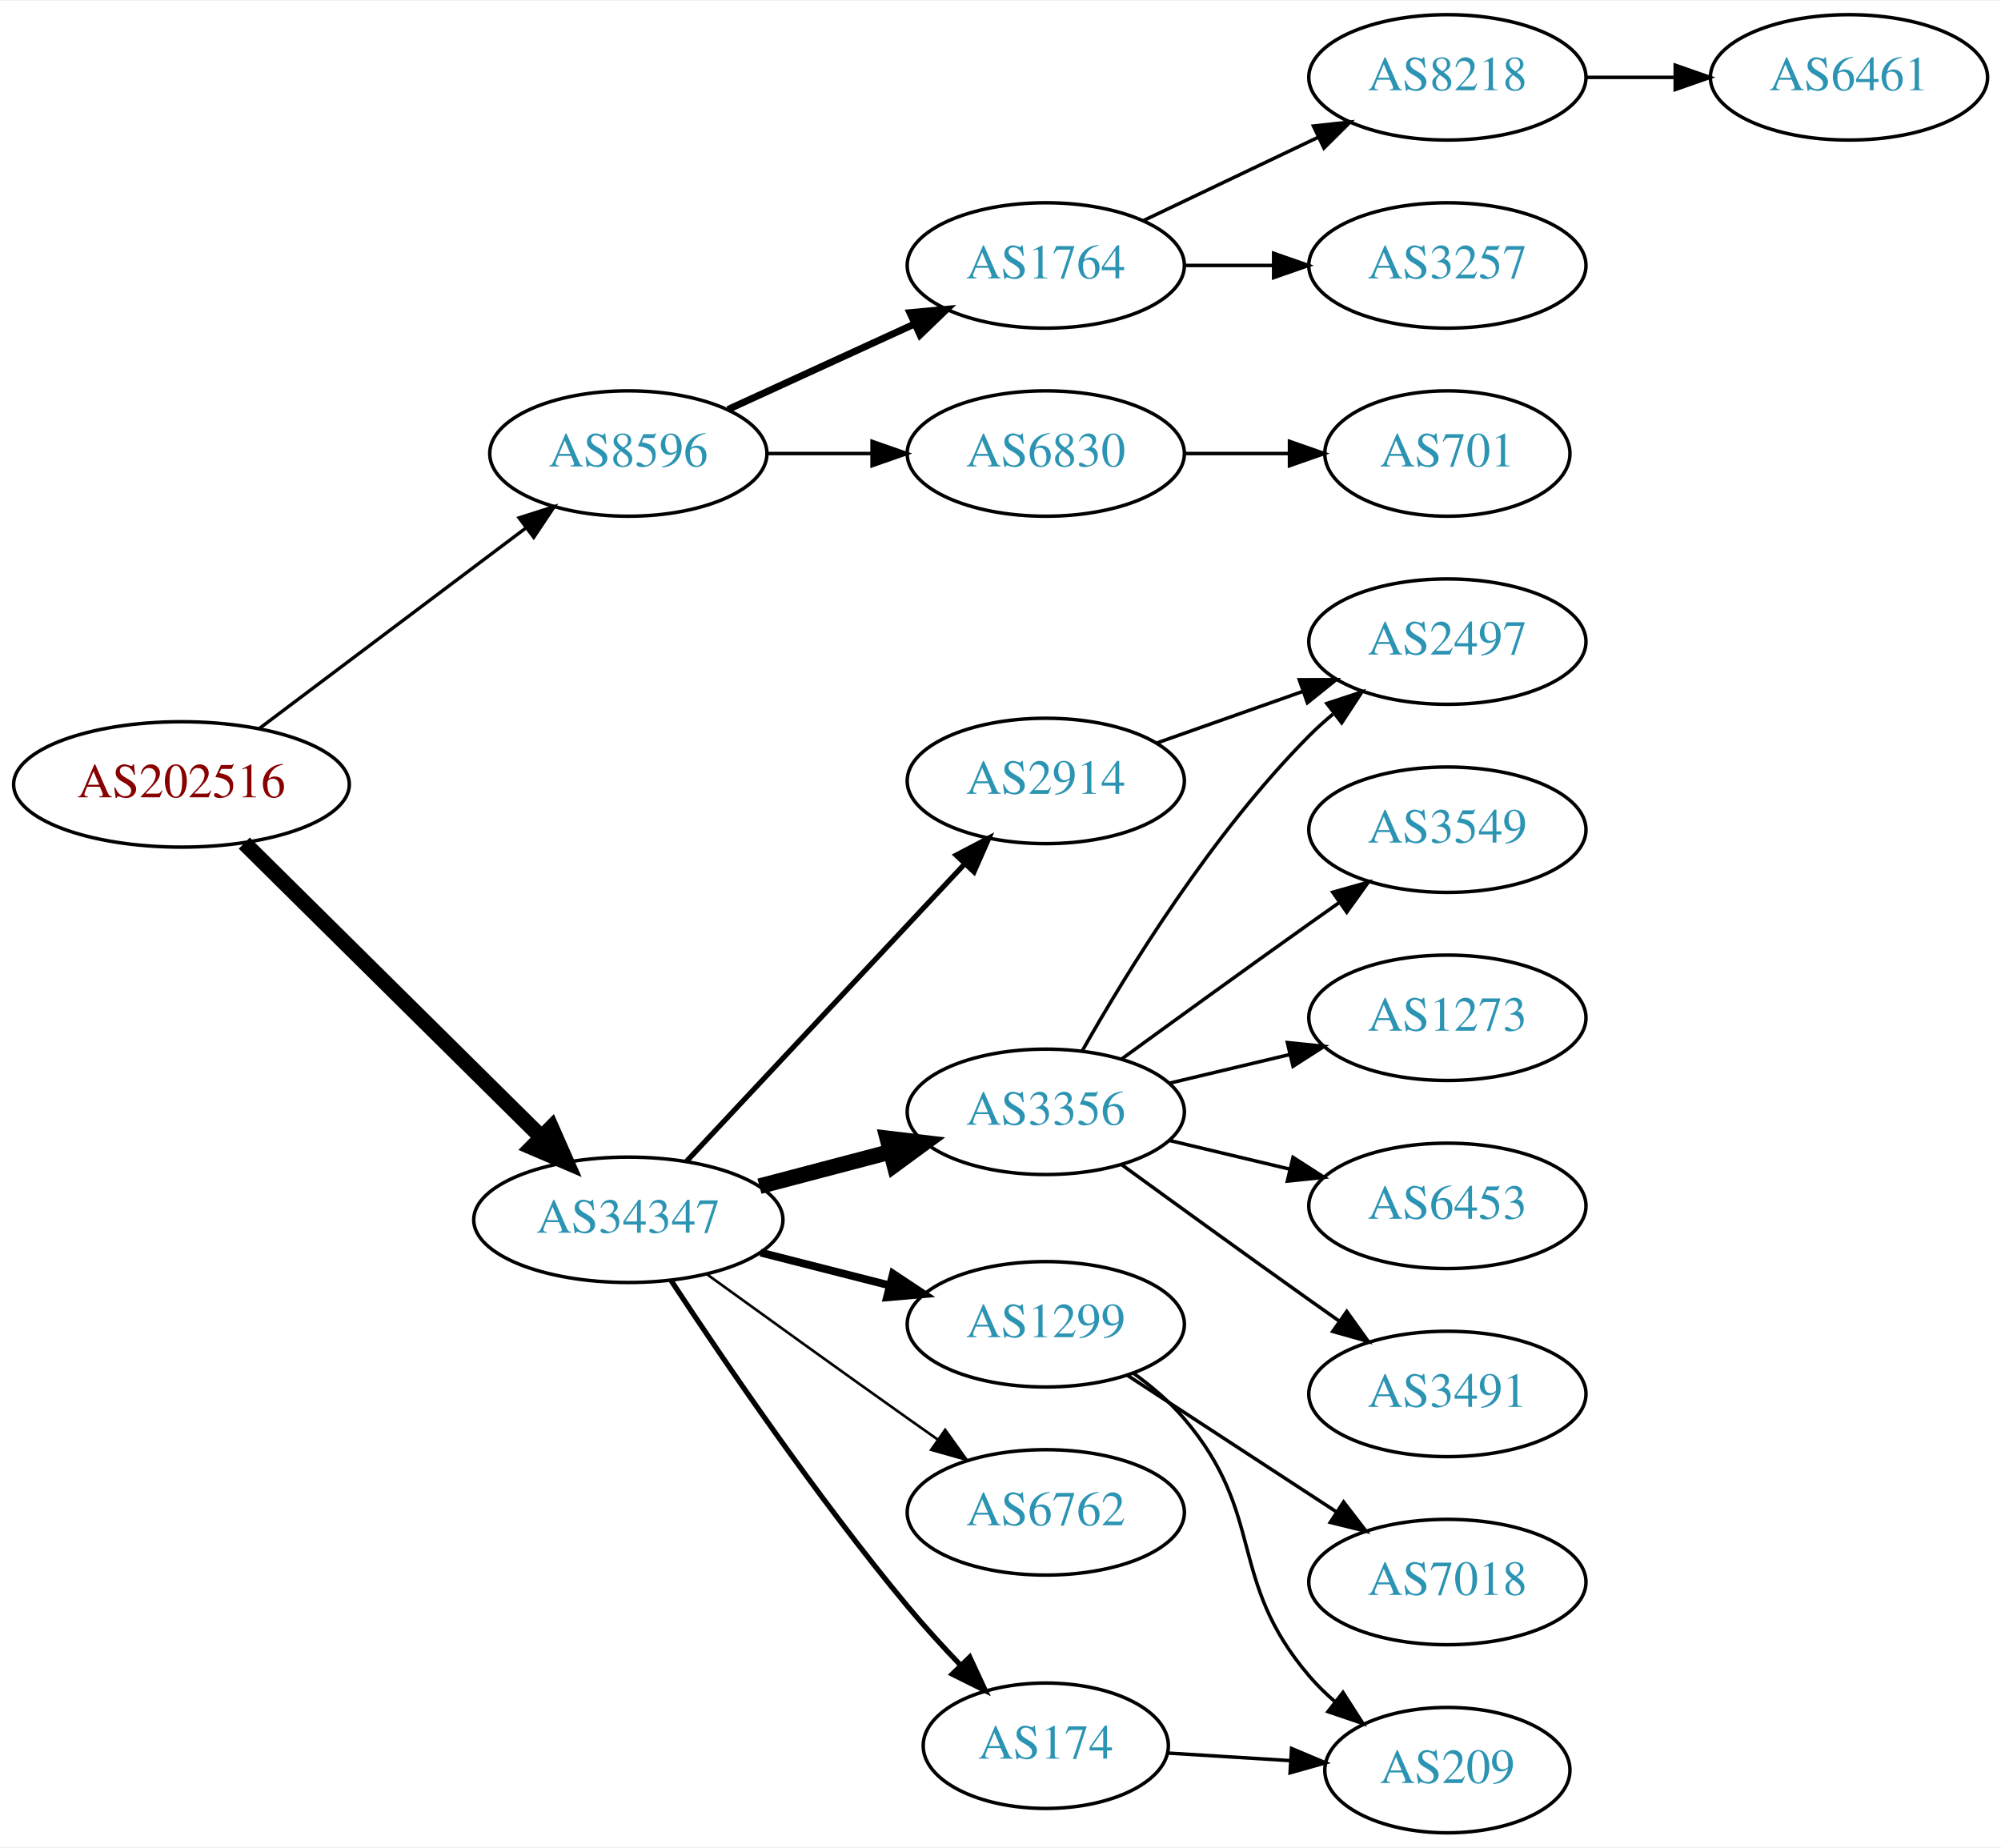
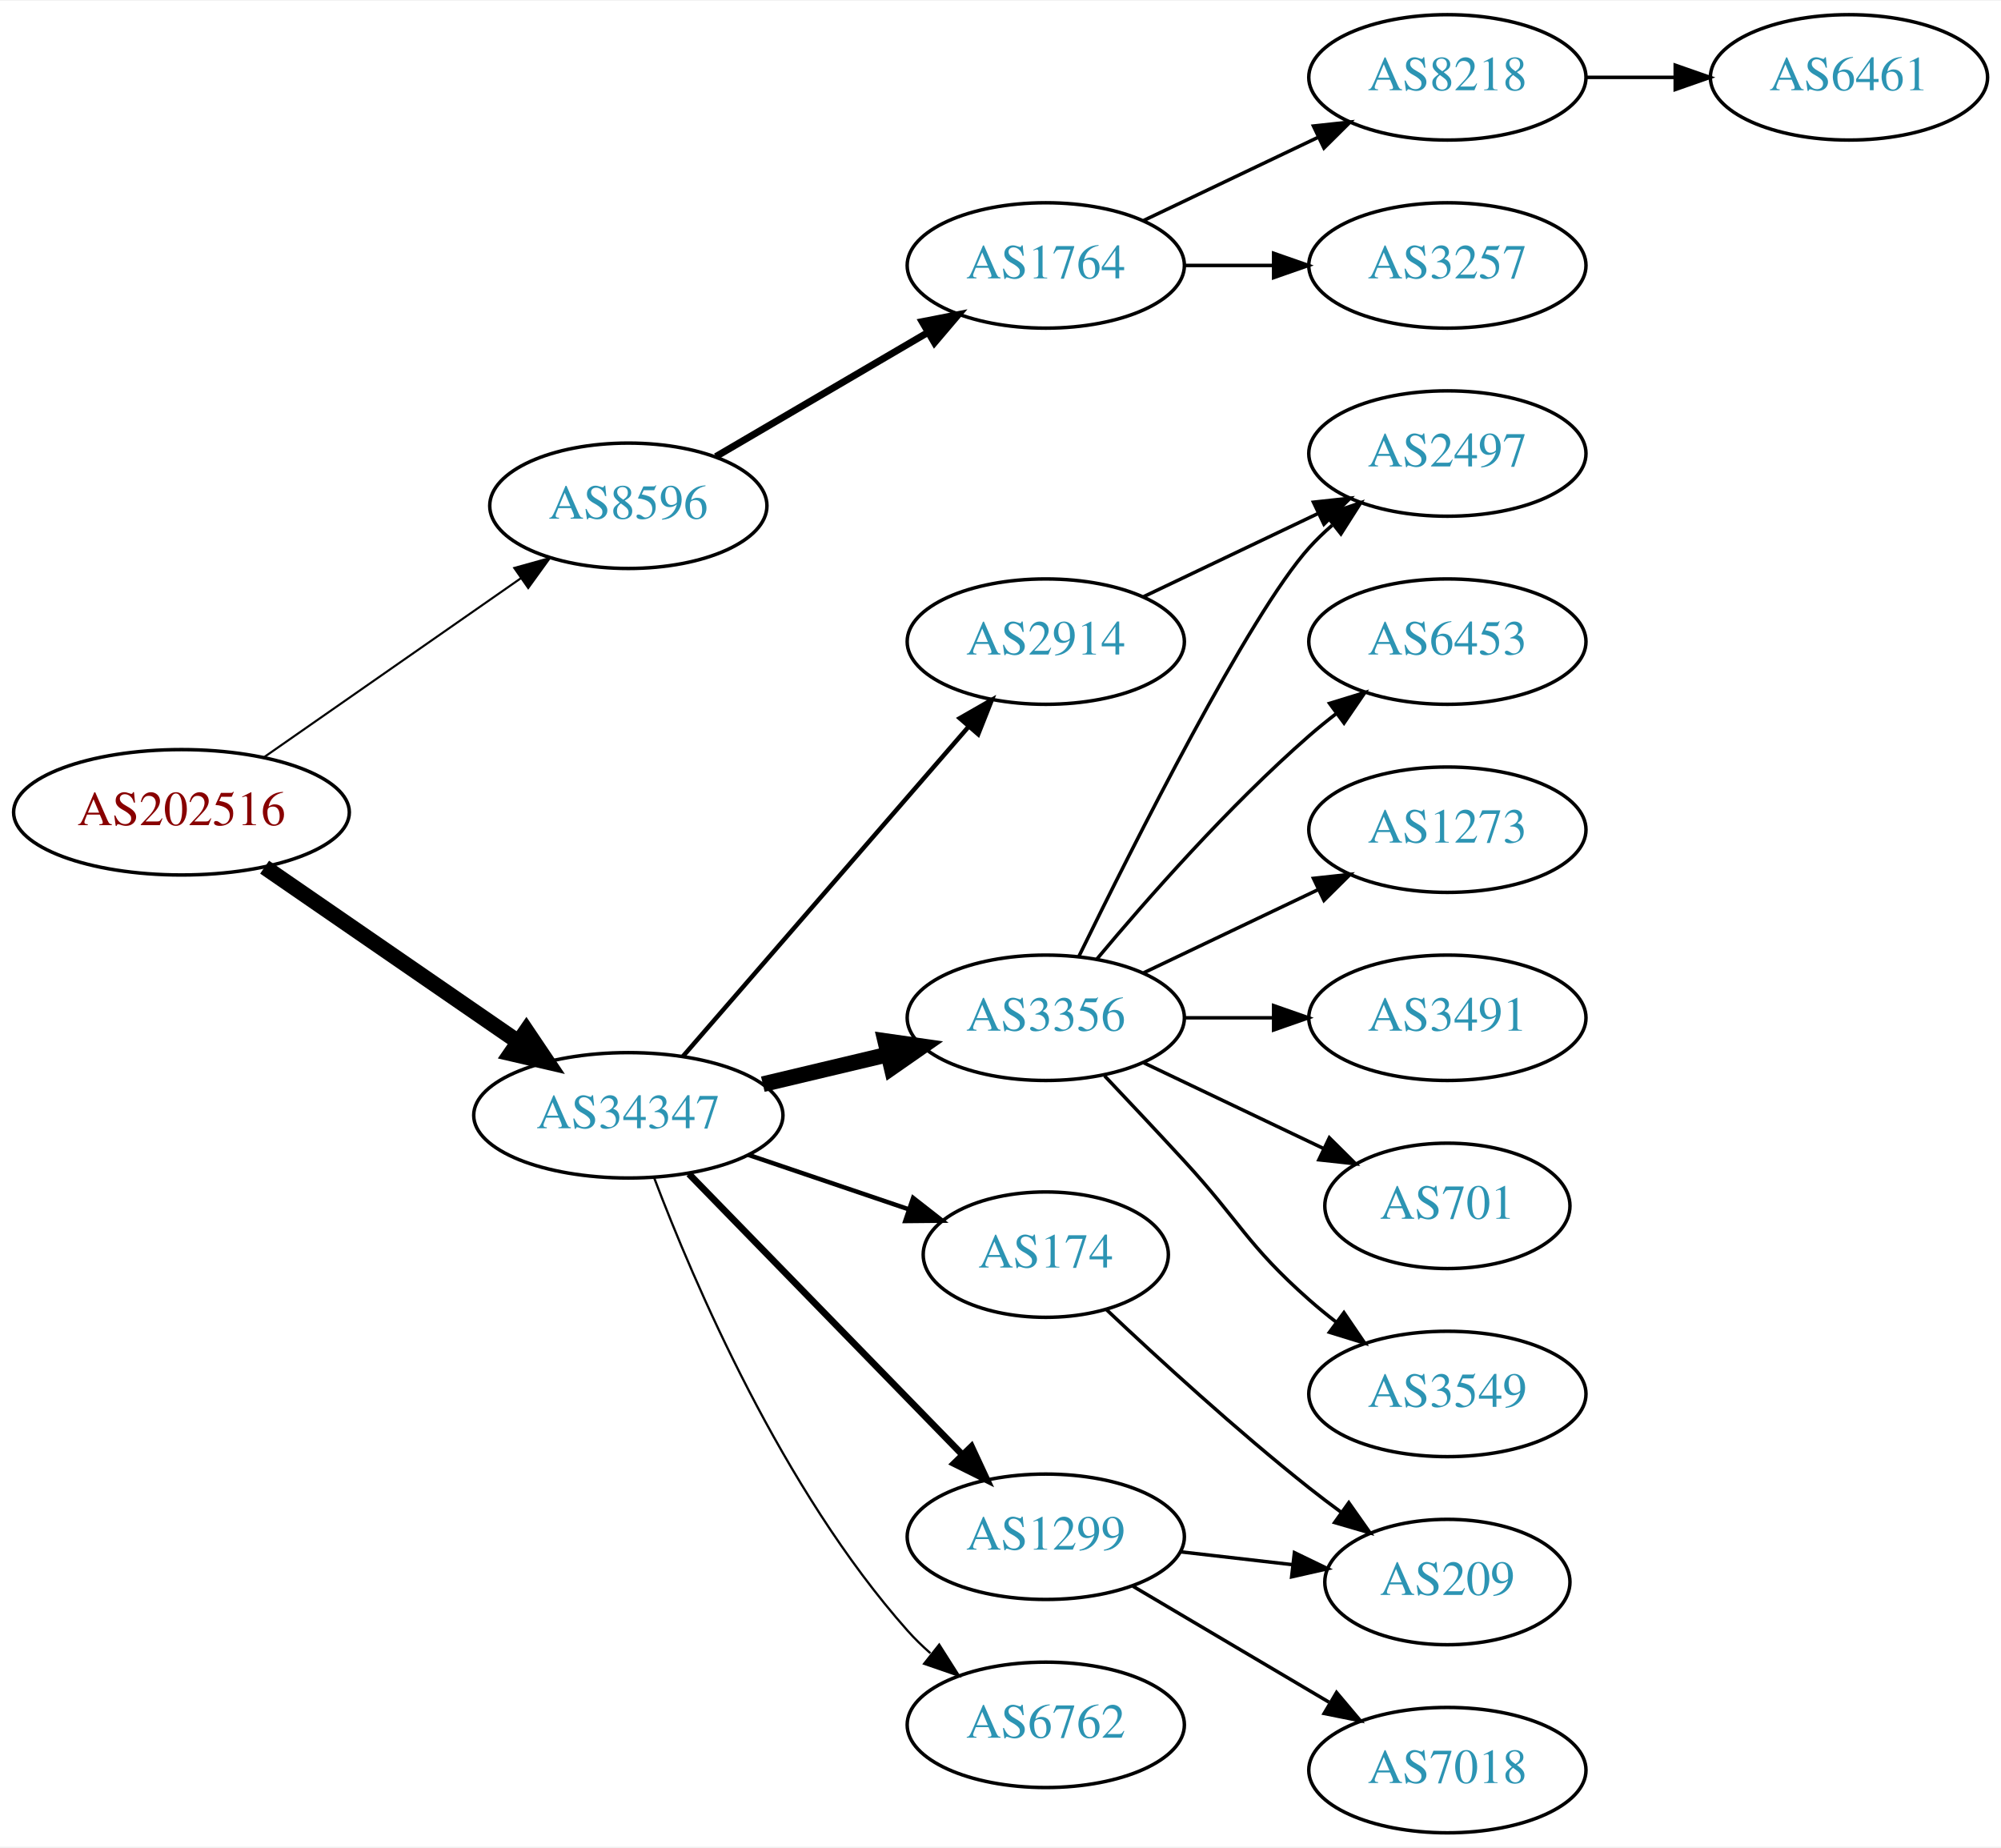
<svg xmlns="http://www.w3.org/2000/svg" xmlns:xlink="http://www.w3.org/1999/xlink" width="574pt" height="530pt" viewBox="0.00 0.00 574.46 530.00">
  <g id="graph0" class="graph" transform="scale(1 1) rotate(0) translate(4 526)">
    <polygon fill="white" stroke="none" points="-4,4 -4,-526 570.463,-526 570.463,4 -4,4" />
    <g id="node1" class="node">
      <g id="a_node1">
        <a xlink:href="/asn/202516" xlink:title="AS202516 ~ web-crossing GmbH [AT]">
-           <ellipse fill="#ffffff" stroke="black" cx="48.096" cy="-301" rx="48.192" ry="18" />
-           <text text-anchor="middle" x="48.096" y="-297.3" font-family="Times,serif" font-size="14.00" fill="#880000">AS202516</text>
+           <ellipse fill="#ffffff" stroke="black" cx="48.096" cy="-293" rx="48.192" ry="18" />
+           <text text-anchor="middle" x="48.096" y="-289.3" font-family="Times,serif" font-size="14.00" fill="#880000">AS202516</text>
        </a>
      </g>
    </g>
    <g id="node2" class="node">
      <g id="a_node2">
        <a xlink:href="/asn/8596" xlink:title="AS8596 ~ hotze.com GmbH [AT]">
-           <ellipse fill="#ffffff" stroke="black" cx="176.388" cy="-396" rx="39.794" ry="18" />
-           <text text-anchor="middle" x="176.388" y="-392.3" font-family="Times,serif" font-size="14.00" fill="#2c94b3">AS8596</text>
+           <ellipse fill="#ffffff" stroke="black" cx="176.388" cy="-381" rx="39.794" ry="18" />
+           <text text-anchor="middle" x="176.388" y="-377.3" font-family="Times,serif" font-size="14.00" fill="#2c94b3">AS8596</text>
        </a>
      </g>
    </g>
    <g id="edge1" class="edge">
-       <path fill="none" stroke="black" stroke-width="0.964" d="M70.519,-317.115C91.579,-332.957 123.845,-357.228 147.023,-374.664" />
-       <polygon fill="black" stroke="black" stroke-width="0.964" points="145.019,-377.535 155.114,-380.75 149.227,-371.941 145.019,-377.535" />
+       <path fill="none" stroke="black" stroke-width="0.6" d="M71.674,-308.733C92.309,-323.111 122.968,-344.474 145.603,-360.246" />
+       <polygon fill="black" stroke="black" stroke-width="0.6" points="143.642,-363.146 153.848,-365.991 147.644,-357.402 143.642,-363.146" />
    </g>
    <g id="node3" class="node">
      <g id="a_node3">
-         <a xlink:href="/asn/34347" xlink:title="AS34347 ~ Stadtwerke Hall in Tirol GmbH [AT]">
-           <ellipse fill="#ffffff" stroke="black" cx="176.388" cy="-176" rx="44.393" ry="18" />
-           <text text-anchor="middle" x="176.388" y="-172.3" font-family="Times,serif" font-size="14.00" fill="#2c94b3">AS34347</text>
+         <a xlink:href="/asn/34347" xlink:title="AS34347 ~ HALLAG Kommunal GmbH [AT]">
+           <ellipse fill="#ffffff" stroke="black" cx="176.388" cy="-206" rx="44.393" ry="18" />
+           <text text-anchor="middle" x="176.388" y="-202.3" font-family="Times,serif" font-size="14.00" fill="#2c94b3">AS34347</text>
        </a>
      </g>
    </g>
    <g id="edge2" class="edge">
-       <path fill="none" stroke="black" stroke-width="4.5" d="M66.128,-284.142C88.094,-262.401 126.429,-224.458 151.353,-199.788" />
-       <polygon fill="black" stroke="black" stroke-width="4.5" points="154.288,-202.424 158.625,-192.591 148.748,-196.827 154.288,-202.424" />
+       <path fill="none" stroke="black" stroke-width="4.5" d="M71.966,-277.245C92.298,-263.239 122.19,-242.647 144.615,-227.198" />
+       <polygon fill="black" stroke="black" stroke-width="4.5" points="147.11,-230.261 153.111,-221.346 142.642,-223.776 147.11,-230.261" />
    </g>
    <g id="node4" class="node">
      <g id="a_node4">
        <a xlink:href="/asn/1764" xlink:title="AS1764 ~ NEXTLAYER-AS [AT]">
          <ellipse fill="#ffffff" stroke="black" cx="296.23" cy="-450" rx="39.794" ry="18" />
          <text text-anchor="middle" x="296.23" y="-446.3" font-family="Times,serif" font-size="14.00" fill="#2c94b3">AS1764</text>
        </a>
      </g>
    </g>
    <g id="edge3" class="edge">
-       <path fill="none" stroke="black" stroke-width="2" d="M205.016,-408.661C220.973,-415.973 241.244,-425.261 258.527,-433.181" />
-       <polygon fill="black" stroke="black" stroke-width="2" points="257.225,-436.435 267.774,-437.419 260.141,-430.071 257.225,-436.435" />
-     </g>
-     <g id="node5" class="node">
-       <g id="a_node5">
-         <a xlink:href="/asn/6830" xlink:title="AS6830 ~ LGI-UPC [AT]">
-           <ellipse fill="#ffffff" stroke="black" cx="296.23" cy="-396" rx="39.794" ry="18" />
-           <text text-anchor="middle" x="296.23" y="-392.3" font-family="Times,serif" font-size="14.00" fill="#2c94b3">AS6830</text>
-         </a>
-       </g>
-     </g>
-     <g id="edge4" class="edge">
-       <path fill="none" stroke="black" d="M216.3,-396C225.854,-396 236.203,-396 246.166,-396" />
-       <polygon fill="black" stroke="black" points="246.358,-399.5 256.358,-396 246.358,-392.5 246.358,-399.5" />
+       <path fill="none" stroke="black" stroke-width="2" d="M201.519,-395.13C219.075,-405.409 243.049,-419.447 262.354,-430.75" />
+       <polygon fill="black" stroke="black" stroke-width="2" points="260.733,-433.857 271.131,-435.889 264.27,-427.816 260.733,-433.857" />
+     </g>
+     <g id="node8" class="node">
+       <g id="a_node8">
+         <a xlink:href="/asn/3356" xlink:title="AS3356 ~ Level 3 Parent, LLC [US]">
+           <ellipse fill="#ffffff" stroke="black" cx="296.23" cy="-234" rx="39.794" ry="18" />
+           <text text-anchor="middle" x="296.23" y="-230.3" font-family="Times,serif" font-size="14.00" fill="#2c94b3">AS3356</text>
+         </a>
+       </g>
+     </g>
+     <g id="edge7" class="edge">
+       <path fill="none" stroke="black" stroke-width="4.5" d="M214.998,-214.936C226.355,-217.635 238.933,-220.624 250.696,-223.419" />
+       <polygon fill="black" stroke="black" stroke-width="4.5" points="250.133,-227.332 260.773,-225.813 251.954,-219.67 250.133,-227.332" />
+     </g>
+     <g id="node9" class="node">
+       <g id="a_node9">
+         <a xlink:href="/asn/174" xlink:title="AS174 ~ Cogent Communications [US]">
+           <ellipse fill="#ffffff" stroke="black" cx="296.23" cy="-166" rx="35.194" ry="18" />
+           <text text-anchor="middle" x="296.23" y="-162.3" font-family="Times,serif" font-size="14.00" fill="#2c94b3">AS174</text>
+         </a>
+       </g>
+     </g>
+     <g id="edge8" class="edge">
+       <path fill="none" stroke="black" stroke-width="1.286" d="M210.841,-194.645C225.105,-189.803 241.835,-184.124 256.621,-179.105" />
+       <polygon fill="black" stroke="black" stroke-width="1.286" points="258.148,-182.283 266.492,-175.755 255.898,-175.655 258.148,-182.283" />
    </g>
    <g id="node10" class="node">
      <g id="a_node10">
-         <a xlink:href="/asn/3356" xlink:title="AS3356 ~ Level 3 Parent, LLC [US]">
-           <ellipse fill="#ffffff" stroke="black" cx="296.23" cy="-207" rx="39.794" ry="18" />
-           <text text-anchor="middle" x="296.23" y="-203.3" font-family="Times,serif" font-size="14.00" fill="#2c94b3">AS3356</text>
+         <a xlink:href="/asn/1299" xlink:title="AS1299 ~ Telia Carrier [EU]">
+           <ellipse fill="#ffffff" stroke="black" cx="296.23" cy="-85" rx="39.794" ry="18" />
+           <text text-anchor="middle" x="296.23" y="-81.3" font-family="Times,serif" font-size="14.00" fill="#2c94b3">AS1299</text>
        </a>
      </g>
    </g>
    <g id="edge9" class="edge">
-       <path fill="none" stroke="black" stroke-width="4.5" d="M214.028,-185.639C225.97,-188.78 239.344,-192.298 251.738,-195.559" />
-       <polygon fill="black" stroke="black" stroke-width="4.5" points="250.749,-199.37 261.422,-198.106 252.752,-191.754 250.749,-199.37" />
+       <path fill="none" stroke="black" stroke-width="1.929" d="M193.773,-189.175C214.203,-168.198 249.241,-132.222 272.321,-108.523" />
+       <polygon fill="black" stroke="black" stroke-width="1.929" points="274.891,-110.901 279.36,-101.295 269.876,-106.017 274.891,-110.901" />
    </g>
    <g id="node11" class="node">
      <g id="a_node11">
        <a xlink:href="/asn/2914" xlink:title="AS2914 ~ NTT America, Inc. [US]">
-           <ellipse fill="#ffffff" stroke="black" cx="296.23" cy="-302" rx="39.794" ry="18" />
-           <text text-anchor="middle" x="296.23" y="-298.3" font-family="Times,serif" font-size="14.00" fill="#2c94b3">AS2914</text>
+           <ellipse fill="#ffffff" stroke="black" cx="296.23" cy="-342" rx="39.794" ry="18" />
+           <text text-anchor="middle" x="296.23" y="-338.3" font-family="Times,serif" font-size="14.00" fill="#2c94b3">AS2914</text>
        </a>
      </g>
    </g>
    <g id="edge10" class="edge">
-       <path fill="none" stroke="black" stroke-width="1.5" d="M193.036,-192.732C213.487,-214.598 249.439,-253.039 272.789,-278.005" />
-       <polygon fill="black" stroke="black" stroke-width="1.5" points="270.504,-280.687 279.891,-285.599 275.617,-275.905 270.504,-280.687" />
+       <path fill="none" stroke="black" stroke-width="1.286" d="M192.074,-222.95C212.739,-246.799 250.512,-290.392 274.166,-317.691" />
+       <polygon fill="black" stroke="black" stroke-width="1.286" points="271.535,-319.999 280.729,-325.264 276.825,-315.415 271.535,-319.999" />
    </g>
    <g id="node12" class="node">
      <g id="a_node12">
-         <a xlink:href="/asn/1299" xlink:title="AS1299 ~ Telia Carrier [EU]">
-           <ellipse fill="#ffffff" stroke="black" cx="296.23" cy="-146" rx="39.794" ry="18" />
-           <text text-anchor="middle" x="296.23" y="-142.3" font-family="Times,serif" font-size="14.00" fill="#2c94b3">AS1299</text>
+         <a xlink:href="/asn/6762" xlink:title="AS6762 ~ TELECOM ITALIA SPARKLE S.p.A. [IT]">
+           <ellipse fill="#ffffff" stroke="black" cx="296.23" cy="-31" rx="39.794" ry="18" />
+           <text text-anchor="middle" x="296.23" y="-27.3" font-family="Times,serif" font-size="14.00" fill="#2c94b3">AS6762</text>
        </a>
      </g>
    </g>
    <g id="edge11" class="edge">
-       <path fill="none" stroke="black" stroke-width="2.25" d="M214.35,-166.59C226.057,-163.61 239.114,-160.286 251.262,-157.193" />
-       <polygon fill="black" stroke="black" stroke-width="2.25" points="252.376,-160.521 261.203,-154.662 250.649,-153.738 252.376,-160.521" />
-     </g>
-     <g id="node13" class="node">
-       <g id="a_node13">
-         <a xlink:href="/asn/6762" xlink:title="AS6762 ~ TELECOM ITALIA SPARKLE S.p.A. [IT]">
-           <ellipse fill="#ffffff" stroke="black" cx="296.23" cy="-92" rx="39.794" ry="18" />
-           <text text-anchor="middle" x="296.23" y="-88.3" font-family="Times,serif" font-size="14.00" fill="#2c94b3">AS6762</text>
-         </a>
-       </g>
-     </g>
-     <g id="edge12" class="edge">
-       <path fill="none" stroke="black" stroke-width="0.75" d="M198.842,-160.435C214.741,-148.93 236.961,-132.915 256.584,-119 259.406,-116.998 262.351,-114.921 265.3,-112.848" />
-       <polygon fill="black" stroke="black" stroke-width="0.75" points="267.346,-115.689 273.526,-107.084 263.328,-109.956 267.346,-115.689" />
-     </g>
-     <g id="node14" class="node">
-       <g id="a_node14">
-         <a xlink:href="/asn/174" xlink:title="AS174 ~ Cogent Communications [US]">
-           <ellipse fill="#ffffff" stroke="black" cx="296.23" cy="-25" rx="35.194" ry="18" />
-           <text text-anchor="middle" x="296.23" y="-21.3" font-family="Times,serif" font-size="14.00" fill="#2c94b3">AS174</text>
-         </a>
-       </g>
-     </g>
-     <g id="edge13" class="edge">
-       <path fill="none" stroke="black" stroke-width="1.5" d="M188.704,-158.49C203.431,-136.106 230.39,-96.483 256.584,-65 261.231,-59.414 266.485,-53.656 271.588,-48.31" />
-       <polygon fill="black" stroke="black" stroke-width="1.5" points="274.396,-50.444 278.868,-40.839 269.383,-45.558 274.396,-50.444" />
-     </g>
-     <g id="node6" class="node">
-       <g id="a_node6">
+       <path fill="none" stroke="black" stroke-width="0.643" d="M183.84,-187.946C195.094,-158.293 220.592,-98.53 256.584,-58 258.571,-55.762 260.778,-53.613 263.103,-51.573" />
+       <polygon fill="black" stroke="black" stroke-width="0.643" points="265.636,-54.032 271.309,-45.084 261.294,-48.542 265.636,-54.032" />
+     </g>
+     <g id="node5" class="node">
+       <g id="a_node5">
        <a xlink:href="/asn/8218" xlink:title="AS8218 ~ legacy Neotelecoms [FR]">
          <ellipse fill="#ffffff" stroke="black" cx="411.523" cy="-504" rx="39.794" ry="18" />
          <text text-anchor="middle" x="411.523" y="-500.3" font-family="Times,serif" font-size="14.00" fill="#2c94b3">AS8218</text>
        </a>
      </g>
    </g>
-     <g id="edge5" class="edge">
+     <g id="edge4" class="edge">
      <path fill="none" stroke="black" d="M324.367,-462.934C339.361,-470.081 358.182,-479.052 374.405,-486.785" />
      <polygon fill="black" stroke="black" points="373.075,-490.028 383.608,-491.171 376.087,-483.709 373.075,-490.028" />
    </g>
-     <g id="node7" class="node">
-       <g id="a_node7">
+     <g id="node6" class="node">
+       <g id="a_node6">
        <a xlink:href="/asn/3257" xlink:title="AS3257 ~ GTT [DE]">
          <ellipse fill="#ffffff" stroke="black" cx="411.523" cy="-450" rx="39.794" ry="18" />
          <text text-anchor="middle" x="411.523" y="-446.3" font-family="Times,serif" font-size="14.00" fill="#2c94b3">AS3257</text>
        </a>
      </g>
    </g>
-     <g id="edge6" class="edge">
+     <g id="edge5" class="edge">
      <path fill="none" stroke="black" d="M335.902,-450C344.105,-450 352.869,-450 361.401,-450" />
      <polygon fill="black" stroke="black" points="361.641,-453.5 371.641,-450 361.641,-446.5 361.641,-453.5" />
    </g>
-     <g id="node9" class="node">
-       <g id="a_node9">
-         <a xlink:href="/asn/701" xlink:title="AS701 ~ UUNET [US]">
-           <ellipse fill="#ffffff" stroke="black" cx="411.523" cy="-396" rx="35.194" ry="18" />
-           <text text-anchor="middle" x="411.523" y="-392.3" font-family="Times,serif" font-size="14.00" fill="#2c94b3">AS701</text>
-         </a>
-       </g>
-     </g>
-     <g id="edge8" class="edge">
-       <path fill="none" stroke="black" d="M335.902,-396C345.608,-396 356.098,-396 366.061,-396" />
-       <polygon fill="black" stroke="black" points="366.198,-399.5 376.198,-396 366.198,-392.5 366.198,-399.5" />
-     </g>
-     <g id="node8" class="node">
-       <g id="a_node8">
+     <g id="node7" class="node">
+       <g id="a_node7">
        <a xlink:href="/asn/6461" xlink:title="AS6461 ~ Zayo Bandwidth [US]">
          <ellipse fill="#ffffff" stroke="black" cx="526.816" cy="-504" rx="39.794" ry="18" />
          <text text-anchor="middle" x="526.816" y="-500.3" font-family="Times,serif" font-size="14.00" fill="#2c94b3">AS6461</text>
        </a>
      </g>
    </g>
-     <g id="edge7" class="edge">
+     <g id="edge6" class="edge">
      <path fill="none" stroke="black" d="M451.195,-504C459.398,-504 468.162,-504 476.694,-504" />
      <polygon fill="black" stroke="black" points="476.934,-507.5 486.934,-504 476.933,-500.5 476.934,-507.5" />
+     </g>
+     <g id="node13" class="node">
+       <g id="a_node13">
+         <a xlink:href="/asn/6453" xlink:title="AS6453 ~ TATA COMMUNICATIONS (AMERICA) INC [US]">
+           <ellipse fill="#ffffff" stroke="black" cx="411.523" cy="-342" rx="39.794" ry="18" />
+           <text text-anchor="middle" x="411.523" y="-338.3" font-family="Times,serif" font-size="14.00" fill="#2c94b3">AS6453</text>
+         </a>
+       </g>
+     </g>
+     <g id="edge12" class="edge">
+       <path fill="none" stroke="black" d="M310.86,-250.817C325.143,-267.929 348.689,-294.745 371.877,-315 374.342,-317.154 376.981,-319.294 379.678,-321.372" />
+       <polygon fill="black" stroke="black" points="377.703,-324.264 387.832,-327.37 381.851,-318.625 377.703,-324.264" />
+     </g>
+     <g id="node14" class="node">
+       <g id="a_node14">
+         <a xlink:href="/asn/1273" xlink:title="AS1273 ~ Vodafone Group PLC [EU]">
+           <ellipse fill="#ffffff" stroke="black" cx="411.523" cy="-288" rx="39.794" ry="18" />
+           <text text-anchor="middle" x="411.523" y="-284.3" font-family="Times,serif" font-size="14.00" fill="#2c94b3">AS1273</text>
+         </a>
+       </g>
+     </g>
+     <g id="edge13" class="edge">
+       <path fill="none" stroke="black" d="M324.367,-246.934C339.361,-254.081 358.182,-263.052 374.405,-270.785" />
+       <polygon fill="black" stroke="black" points="373.075,-274.028 383.608,-275.171 376.087,-267.709 373.075,-274.028" />
    </g>
    <g id="node15" class="node">
      <g id="a_node15">
        <a xlink:href="/asn/2497" xlink:title="AS2497 ~ Internet Initiative Japan Inc. [JP]">
-           <ellipse fill="#ffffff" stroke="black" cx="411.523" cy="-342" rx="39.794" ry="18" />
-           <text text-anchor="middle" x="411.523" y="-338.3" font-family="Times,serif" font-size="14.00" fill="#2c94b3">AS2497</text>
+           <ellipse fill="#ffffff" stroke="black" cx="411.523" cy="-396" rx="39.794" ry="18" />
+           <text text-anchor="middle" x="411.523" y="-392.3" font-family="Times,serif" font-size="14.00" fill="#2c94b3">AS2497</text>
        </a>
      </g>
    </g>
    <g id="edge14" class="edge">
-       <path fill="none" stroke="black" d="M306.69,-224.49C319.472,-247.096 343.904,-286.886 371.877,-315 373.987,-317.121 376.283,-319.188 378.669,-321.171" />
-       <polygon fill="black" stroke="black" points="376.921,-324.242 386.984,-327.556 381.184,-318.69 376.921,-324.242" />
+       <path fill="none" stroke="black" d="M305.668,-251.511C321.286,-283.509 354.673,-349.893 371.877,-369 373.879,-371.224 376.098,-373.363 378.43,-375.397" />
+       <polygon fill="black" stroke="black" points="376.628,-378.433 386.649,-381.873 380.961,-372.935 376.628,-378.433" />
    </g>
    <g id="node16" class="node">
      <g id="a_node16">
-         <a xlink:href="/asn/3549" xlink:title="AS3549 ~ Level 3 Parent, LLC [US]">
-           <ellipse fill="#ffffff" stroke="black" cx="411.523" cy="-288" rx="39.794" ry="18" />
-           <text text-anchor="middle" x="411.523" y="-284.3" font-family="Times,serif" font-size="14.00" fill="#2c94b3">AS3549</text>
+         <a xlink:href="/asn/3491" xlink:title="AS3491 ~ PCCW Global, Inc. [US]">
+           <ellipse fill="#ffffff" stroke="black" cx="411.523" cy="-234" rx="39.794" ry="18" />
+           <text text-anchor="middle" x="411.523" y="-230.3" font-family="Times,serif" font-size="14.00" fill="#2c94b3">AS3491</text>
        </a>
      </g>
    </g>
    <g id="edge15" class="edge">
-       <path fill="none" stroke="black" d="M318.078,-222.222C333.012,-233.091 353.626,-248.025 371.877,-261 374.697,-263.005 377.64,-265.085 380.588,-267.159" />
-       <polygon fill="black" stroke="black" points="378.616,-270.05 388.813,-272.926 382.634,-264.319 378.616,-270.05" />
+       <path fill="none" stroke="black" d="M335.902,-234C344.105,-234 352.869,-234 361.401,-234" />
+       <polygon fill="black" stroke="black" points="361.641,-237.5 371.641,-234 361.641,-230.5 361.641,-237.5" />
    </g>
    <g id="node17" class="node">
      <g id="a_node17">
-         <a xlink:href="/asn/1273" xlink:title="AS1273 ~ Vodafone Group PLC [EU]">
-           <ellipse fill="#ffffff" stroke="black" cx="411.523" cy="-234" rx="39.794" ry="18" />
-           <text text-anchor="middle" x="411.523" y="-230.3" font-family="Times,serif" font-size="14.00" fill="#2c94b3">AS1273</text>
+         <a xlink:href="/asn/701" xlink:title="AS701 ~ UUNET [US]">
+           <ellipse fill="#ffffff" stroke="black" cx="411.523" cy="-180" rx="35.194" ry="18" />
+           <text text-anchor="middle" x="411.523" y="-176.3" font-family="Times,serif" font-size="14.00" fill="#2c94b3">AS701</text>
        </a>
      </g>
    </g>
    <g id="edge16" class="edge">
-       <path fill="none" stroke="black" d="M331.837,-215.248C342.709,-217.838 354.863,-220.735 366.305,-223.462" />
-       <polygon fill="black" stroke="black" points="365.589,-226.889 376.128,-225.803 367.212,-220.08 365.589,-226.889" />
+       <path fill="none" stroke="black" d="M324.367,-221.066C339.798,-213.71 359.284,-204.423 375.819,-196.541" />
+       <polygon fill="black" stroke="black" points="377.64,-199.551 385.161,-192.089 374.628,-193.232 377.64,-199.551" />
    </g>
    <g id="node18" class="node">
      <g id="a_node18">
-         <a xlink:href="/asn/6453" xlink:title="AS6453 ~ TATA COMMUNICATIONS (AMERICA) INC [US]">
-           <ellipse fill="#ffffff" stroke="black" cx="411.523" cy="-180" rx="39.794" ry="18" />
-           <text text-anchor="middle" x="411.523" y="-176.3" font-family="Times,serif" font-size="14.00" fill="#2c94b3">AS6453</text>
+         <a xlink:href="/asn/3549" xlink:title="AS3549 ~ Level 3 Parent, LLC [US]">
+           <ellipse fill="#ffffff" stroke="black" cx="411.523" cy="-126" rx="39.794" ry="18" />
+           <text text-anchor="middle" x="411.523" y="-122.3" font-family="Times,serif" font-size="14.00" fill="#2c94b3">AS3549</text>
        </a>
      </g>
    </g>
    <g id="edge17" class="edge">
-       <path fill="none" stroke="black" d="M331.837,-198.752C342.709,-196.162 354.863,-193.265 366.305,-190.538" />
-       <polygon fill="black" stroke="black" points="367.212,-193.92 376.128,-188.197 365.589,-187.111 367.212,-193.92" />
+       <path fill="none" stroke="black" d="M313.112,-217.325C320.129,-209.913 328.454,-201.058 335.877,-193 352.08,-175.408 353.957,-168.841 371.877,-153 374.329,-150.832 376.959,-148.682 379.651,-146.597" />
+       <polygon fill="black" stroke="black" points="381.827,-149.342 387.796,-140.589 377.671,-143.709 381.827,-149.342" />
    </g>
    <g id="node19" class="node">
      <g id="a_node19">
-         <a xlink:href="/asn/3491" xlink:title="AS3491 ~ PCCW Global, Inc. [US]">
-           <ellipse fill="#ffffff" stroke="black" cx="411.523" cy="-126" rx="39.794" ry="18" />
-           <text text-anchor="middle" x="411.523" y="-122.3" font-family="Times,serif" font-size="14.00" fill="#2c94b3">AS3491</text>
+         <a xlink:href="/asn/209" xlink:title="AS209 ~ CenturyLink Communications, LLC [US]">
+           <ellipse fill="#ffffff" stroke="black" cx="411.523" cy="-72" rx="35.194" ry="18" />
+           <text text-anchor="middle" x="411.523" y="-68.3" font-family="Times,serif" font-size="14.00" fill="#2c94b3">AS209</text>
        </a>
      </g>
    </g>
    <g id="edge18" class="edge">
-       <path fill="none" stroke="black" d="M318.078,-191.778C333.012,-180.909 353.626,-165.975 371.877,-153 374.697,-150.995 377.64,-148.915 380.588,-146.841" />
-       <polygon fill="black" stroke="black" points="382.634,-149.681 388.813,-141.074 378.616,-143.95 382.634,-149.681" />
-     </g>
-     <g id="edge19" class="edge">
-       <path fill="none" stroke="black" d="M328.188,-312.93C341.051,-317.472 356.157,-322.805 369.894,-327.655" />
-       <polygon fill="black" stroke="black" points="369.008,-331.054 379.603,-331.083 371.338,-324.453 369.008,-331.054" />
+       <path fill="none" stroke="black" d="M313.621,-150.231C328.417,-136.256 351.003,-115.559 371.877,-99 374.806,-96.676 377.921,-94.322 381.062,-92.022" />
+       <polygon fill="black" stroke="black" points="383.223,-94.779 389.326,-86.119 379.154,-89.083 383.223,-94.779" />
+     </g>
+     <g id="edge20" class="edge">
+       <path fill="none" stroke="black" d="M334.955,-80.671C345.19,-79.497 356.355,-78.216 366.887,-77.007" />
+       <polygon fill="black" stroke="black" points="367.613,-80.447 377.149,-75.83 366.815,-73.493 367.613,-80.447" />
    </g>
    <g id="node20" class="node">
      <g id="a_node20">
-         <a xlink:href="/asn/209" xlink:title="AS209 ~ CenturyLink Communications, LLC [US]">
-           <ellipse fill="#ffffff" stroke="black" cx="411.523" cy="-18" rx="35.194" ry="18" />
-           <text text-anchor="middle" x="411.523" y="-14.3" font-family="Times,serif" font-size="14.00" fill="#2c94b3">AS209</text>
-         </a>
-       </g>
-     </g>
-     <g id="edge22" class="edge">
-       <path fill="none" stroke="black" d="M321.286,-132.033C326.523,-128.257 331.73,-123.854 335.877,-119 359.63,-91.189 348.123,-72.811 371.877,-45 374.056,-42.448 376.529,-40.021 379.145,-37.745" />
-       <polygon fill="black" stroke="black" points="381.55,-40.307 387.273,-31.391 377.239,-34.792 381.55,-40.307" />
-     </g>
-     <g id="node21" class="node">
-       <g id="a_node21">
        <a xlink:href="/asn/7018" xlink:title="AS7018 ~ AT&amp;T Services, Inc. [US]">
-           <ellipse fill="#ffffff" stroke="black" cx="411.523" cy="-72" rx="39.794" ry="18" />
-           <text text-anchor="middle" x="411.523" y="-68.3" font-family="Times,serif" font-size="14.00" fill="#2c94b3">AS7018</text>
-         </a>
-       </g>
+           <ellipse fill="#ffffff" stroke="black" cx="411.523" cy="-18" rx="39.794" ry="18" />
+           <text text-anchor="middle" x="411.523" y="-14.3" font-family="Times,serif" font-size="14.00" fill="#2c94b3">AS7018</text>
+         </a>
+       </g>
+     </g>
+     <g id="edge19" class="edge">
+       <path fill="none" stroke="black" d="M321.257,-70.791C337.629,-61.109 359.516,-48.165 377.52,-37.518" />
+       <polygon fill="black" stroke="black" points="379.705,-40.291 386.531,-32.188 376.142,-34.266 379.705,-40.291" />
    </g>
    <g id="edge21" class="edge">
-       <path fill="none" stroke="black" d="M319.613,-131.38C336.759,-120.18 360.615,-104.599 379.586,-92.207" />
-       <polygon fill="black" stroke="black" points="381.728,-94.989 388.187,-86.59 377.9,-89.128 381.728,-94.989" />
-     </g>
-     <g id="edge20" class="edge">
-       <path fill="none" stroke="black" d="M331.222,-22.9C342.312,-22.215 354.79,-21.444 366.508,-20.72" />
-       <polygon fill="black" stroke="black" points="366.79,-24.209 376.555,-20.099 366.359,-17.222 366.79,-24.209" />
+       <path fill="none" stroke="black" d="M324.367,-354.934C339.361,-362.081 358.182,-371.052 374.405,-378.785" />
+       <polygon fill="black" stroke="black" points="373.075,-382.028 383.608,-383.171 376.087,-375.709 373.075,-382.028" />
    </g>
  </g>
</svg>
